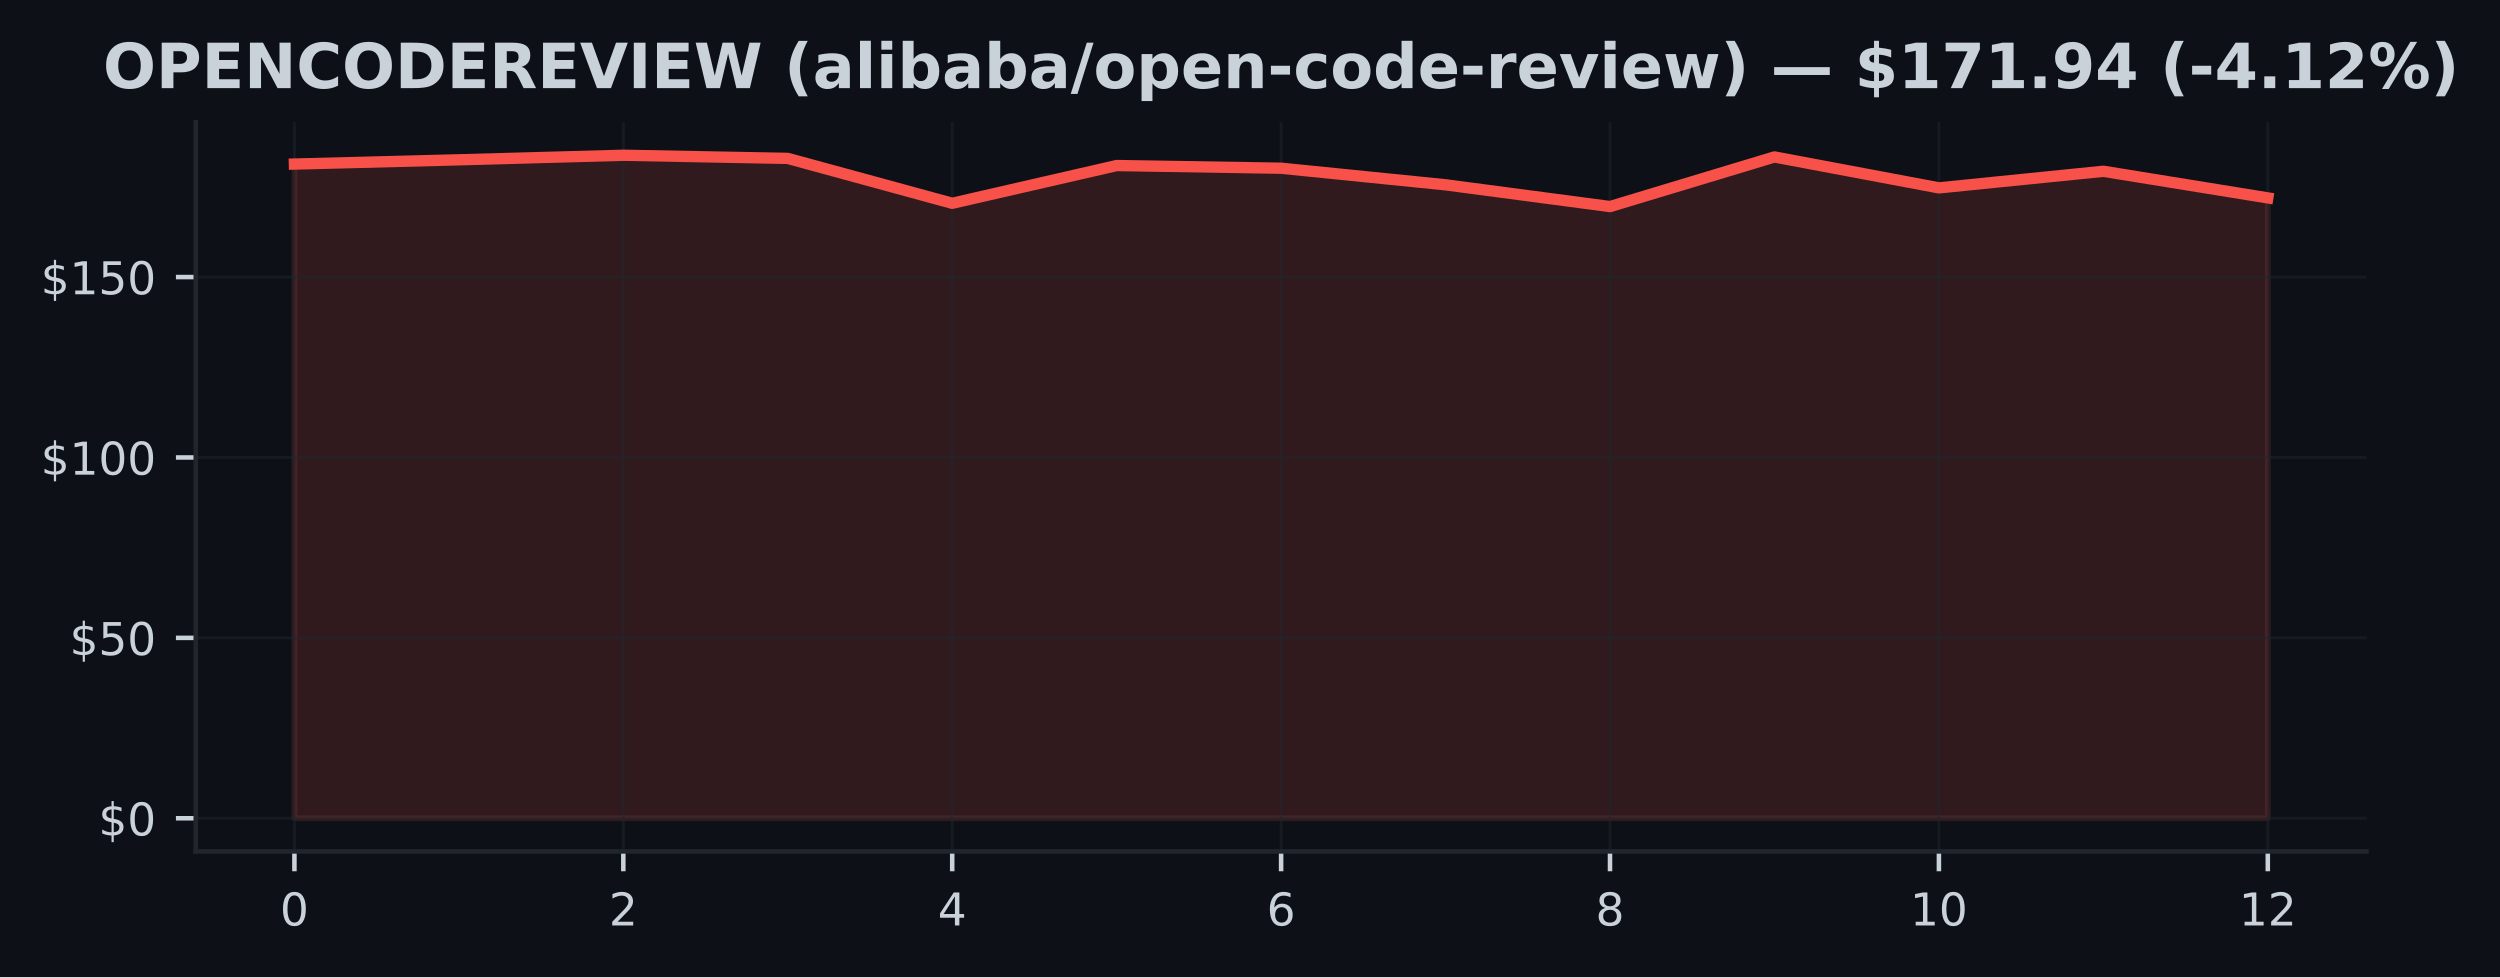
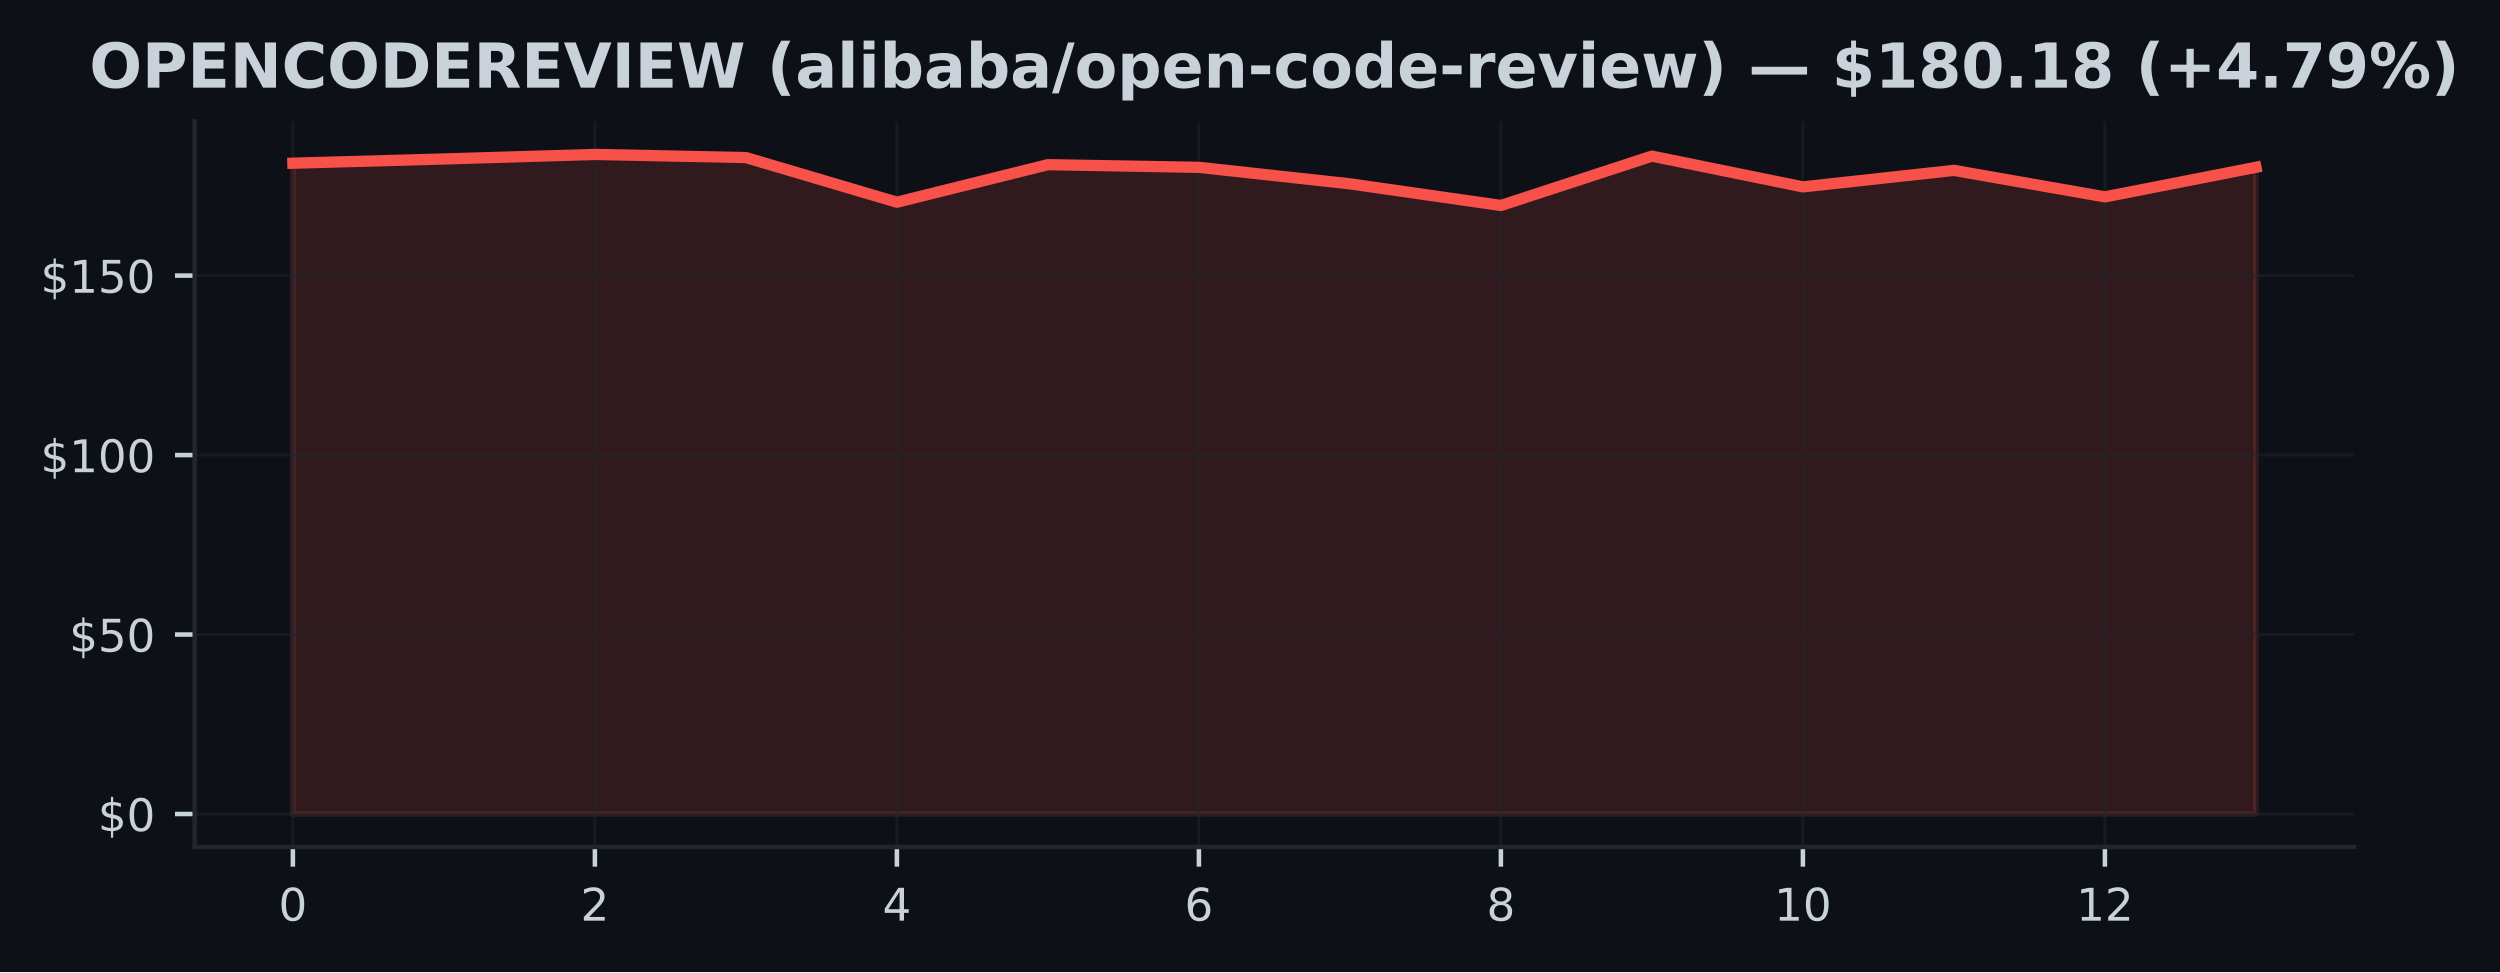
- <svg xmlns="http://www.w3.org/2000/svg" xmlns:xlink="http://www.w3.org/1999/xlink" width="441.375pt" height="172.518pt" viewBox="0 0 441.375 172.518" version="1.1">
+ <svg xmlns="http://www.w3.org/2000/svg" xmlns:xlink="http://www.w3.org/1999/xlink" width="443.701pt" height="172.518pt" viewBox="0 0 443.701 172.518" version="1.1">
  <defs>
    <style type="text/css">*{stroke-linejoin: round; stroke-linecap: butt}</style>
  </defs>
  <g id="figure_1">
    <g id="patch_1">
-       <path d="M 0 172.518  L 441.375 172.518  L 441.375 0  L 0 0  z " style="fill: #0d1117" />
+       <path d="M 0 172.518  L 443.701 172.518  L 443.701 0  L 0 0  z " style="fill: #0d1117" />
    </g>
    <g id="axes_1">
      <g id="patch_2">
        <path d="M 34.56 150.318  L 417.8 150.318  L 417.8 21.558  L 34.56 21.558  z " style="fill: #0d1117" />
      </g>
      <g id="FillBetweenPolyCollection_1">
        <defs>
-           <path id="m3000e306bf" d="M 51.98 -28.053  L 51.98 -143.553  L 81.013 -144.305  L 110.047 -145.107  L 139.08 -144.553  L 168.113 -136.629  L 197.147 -143.292  L 226.18 -142.82  L 255.213 -139.89  L 284.247 -136.049  L 313.28 -144.808  L 342.313 -139.349  L 371.347 -142.279  L 400.38 -137.578  L 400.38 -28.053  L 400.38 -28.053  L 371.347 -28.053  L 342.313 -28.053  L 313.28 -28.053  L 284.247 -28.053  L 255.213 -28.053  L 226.18 -28.053  L 197.147 -28.053  L 168.113 -28.053  L 139.08 -28.053  L 110.047 -28.053  L 81.013 -28.053  L 51.98 -28.053  z " style="stroke: #f85149; stroke-opacity: 0.15" />
+           <path id="mad3e5af4eb" d="M 51.98 -28.053  L 51.98 -143.553  L 78.78 -144.305  L 105.58 -145.107  L 132.38 -144.553  L 159.18 -136.629  L 185.98 -143.292  L 212.78 -142.82  L 239.58 -139.89  L 266.38 -136.049  L 293.18 -144.808  L 319.98 -139.349  L 346.78 -142.279  L 373.58 -137.578  L 400.38 -142.827  L 400.38 -28.053  L 400.38 -28.053  L 373.58 -28.053  L 346.78 -28.053  L 319.98 -28.053  L 293.18 -28.053  L 266.38 -28.053  L 239.58 -28.053  L 212.78 -28.053  L 185.98 -28.053  L 159.18 -28.053  L 132.38 -28.053  L 105.58 -28.053  L 78.78 -28.053  L 51.98 -28.053  z " style="stroke: #f85149; stroke-opacity: 0.15" />
        </defs>
-         <g clip-path="url(#p3a1b62edad)">
-           <use xlink:href="#m3000e306bf" x="0" y="172.518" style="fill: #f85149; fill-opacity: 0.15; stroke: #f85149; stroke-opacity: 0.15" />
+         <g clip-path="url(#pdb6577bc72)">
+           <use xlink:href="#mad3e5af4eb" x="0" y="172.518" style="fill: #f85149; fill-opacity: 0.15; stroke: #f85149; stroke-opacity: 0.15" />
        </g>
      </g>
      <g id="matplotlib.axis_1">
        <g id="xtick_1">
          <g id="line2d_1">
-             <path d="M 51.98 150.318  L 51.98 21.558  " clip-path="url(#p3a1b62edad)" style="fill: none; stroke: #21262d; stroke-opacity: 0.5; stroke-width: 0.5; stroke-linecap: square" />
+             <path d="M 51.98 150.318  L 51.98 21.558  " clip-path="url(#pdb6577bc72)" style="fill: none; stroke: #21262d; stroke-opacity: 0.5; stroke-width: 0.5; stroke-linecap: square" />
          </g>
          <g id="line2d_2">
            <defs>
-               <path id="ma9ffac7320" d="M 0 0  L 0 3.5  " style="stroke: #c9d1d9; stroke-width: 0.8" />
+               <path id="m49a3305a4b" d="M 0 0  L 0 3.5  " style="stroke: #c9d1d9; stroke-width: 0.8" />
            </defs>
            <g>
-               <use xlink:href="#ma9ffac7320" x="51.98" y="150.318" style="fill: #c9d1d9; stroke: #c9d1d9; stroke-width: 0.8" />
+               <use xlink:href="#m49a3305a4b" x="51.98" y="150.318" style="fill: #c9d1d9; stroke: #c9d1d9; stroke-width: 0.8" />
            </g>
          </g>
          <g id="text_1">
            <g style="fill: #c9d1d9" transform="translate(49.435 163.3964) scale(0.08 -0.08)">
              <defs>
                <path id="DejaVuSans-13" d="M 2034 4250  Q 1547 4250 1301 3770  Q 1056 3291 1056 2328  Q 1056 1369 1301 889  Q 1547 409 2034 409  Q 2525 409 2770 889  Q 3016 1369 3016 2328  Q 3016 3291 2770 3770  Q 2525 4250 2034 4250  z M 2034 4750  Q 2819 4750 3233 4129  Q 3647 3509 3647 2328  Q 3647 1150 3233 529  Q 2819 -91 2034 -91  Q 1250 -91 836 529  Q 422 1150 422 2328  Q 422 3509 836 4129  Q 1250 4750 2034 4750  z " transform="scale(0.015625)" />
              </defs>
              <use xlink:href="#DejaVuSans-13" />
            </g>
          </g>
        </g>
        <g id="xtick_2">
          <g id="line2d_3">
-             <path d="M 110.047 150.318  L 110.047 21.558  " clip-path="url(#p3a1b62edad)" style="fill: none; stroke: #21262d; stroke-opacity: 0.5; stroke-width: 0.5; stroke-linecap: square" />
+             <path d="M 105.58 150.318  L 105.58 21.558  " clip-path="url(#pdb6577bc72)" style="fill: none; stroke: #21262d; stroke-opacity: 0.5; stroke-width: 0.5; stroke-linecap: square" />
          </g>
          <g id="line2d_4">
            <g>
-               <use xlink:href="#ma9ffac7320" x="110.047" y="150.318" style="fill: #c9d1d9; stroke: #c9d1d9; stroke-width: 0.8" />
+               <use xlink:href="#m49a3305a4b" x="105.58" y="150.318" style="fill: #c9d1d9; stroke: #c9d1d9; stroke-width: 0.8" />
            </g>
          </g>
          <g id="text_2">
-             <g style="fill: #c9d1d9" transform="translate(107.5017 163.3964) scale(0.08 -0.08)">
+             <g style="fill: #c9d1d9" transform="translate(103.035 163.3964) scale(0.08 -0.08)">
              <defs>
                <path id="DejaVuSans-15" d="M 1228 531  L 3431 531  L 3431 0  L 469 0  L 469 531  Q 828 903 1448 1529  Q 2069 2156 2228 2338  Q 2531 2678 2651 2914  Q 2772 3150 2772 3378  Q 2772 3750 2511 3984  Q 2250 4219 1831 4219  Q 1534 4219 1204 4116  Q 875 4013 500 3803  L 500 4441  Q 881 4594 1212 4672  Q 1544 4750 1819 4750  Q 2544 4750 2975 4387  Q 3406 4025 3406 3419  Q 3406 3131 3298 2873  Q 3191 2616 2906 2266  Q 2828 2175 2409 1742  Q 1991 1309 1228 531  z " transform="scale(0.015625)" />
              </defs>
              <use xlink:href="#DejaVuSans-15" />
            </g>
          </g>
        </g>
        <g id="xtick_3">
          <g id="line2d_5">
-             <path d="M 168.113 150.318  L 168.113 21.558  " clip-path="url(#p3a1b62edad)" style="fill: none; stroke: #21262d; stroke-opacity: 0.5; stroke-width: 0.5; stroke-linecap: square" />
+             <path d="M 159.18 150.318  L 159.18 21.558  " clip-path="url(#pdb6577bc72)" style="fill: none; stroke: #21262d; stroke-opacity: 0.5; stroke-width: 0.5; stroke-linecap: square" />
          </g>
          <g id="line2d_6">
            <g>
-               <use xlink:href="#ma9ffac7320" x="168.113" y="150.318" style="fill: #c9d1d9; stroke: #c9d1d9; stroke-width: 0.8" />
+               <use xlink:href="#m49a3305a4b" x="159.18" y="150.318" style="fill: #c9d1d9; stroke: #c9d1d9; stroke-width: 0.8" />
            </g>
          </g>
          <g id="text_3">
-             <g style="fill: #c9d1d9" transform="translate(165.5683 163.3964) scale(0.08 -0.08)">
+             <g style="fill: #c9d1d9" transform="translate(156.635 163.3964) scale(0.08 -0.08)">
              <defs>
                <path id="DejaVuSans-17" d="M 2419 4116  L 825 1625  L 2419 1625  L 2419 4116  z M 2253 4666  L 3047 4666  L 3047 1625  L 3713 1625  L 3713 1100  L 3047 1100  L 3047 0  L 2419 0  L 2419 1100  L 313 1100  L 313 1709  L 2253 4666  z " transform="scale(0.015625)" />
              </defs>
              <use xlink:href="#DejaVuSans-17" />
            </g>
          </g>
        </g>
        <g id="xtick_4">
          <g id="line2d_7">
-             <path d="M 226.18 150.318  L 226.18 21.558  " clip-path="url(#p3a1b62edad)" style="fill: none; stroke: #21262d; stroke-opacity: 0.5; stroke-width: 0.5; stroke-linecap: square" />
+             <path d="M 212.78 150.318  L 212.78 21.558  " clip-path="url(#pdb6577bc72)" style="fill: none; stroke: #21262d; stroke-opacity: 0.5; stroke-width: 0.5; stroke-linecap: square" />
          </g>
          <g id="line2d_8">
            <g>
-               <use xlink:href="#ma9ffac7320" x="226.18" y="150.318" style="fill: #c9d1d9; stroke: #c9d1d9; stroke-width: 0.8" />
+               <use xlink:href="#m49a3305a4b" x="212.78" y="150.318" style="fill: #c9d1d9; stroke: #c9d1d9; stroke-width: 0.8" />
            </g>
          </g>
          <g id="text_4">
-             <g style="fill: #c9d1d9" transform="translate(223.635 163.3964) scale(0.08 -0.08)">
+             <g style="fill: #c9d1d9" transform="translate(210.235 163.3964) scale(0.08 -0.08)">
              <defs>
                <path id="DejaVuSans-19" d="M 2113 2584  Q 1688 2584 1439 2293  Q 1191 2003 1191 1497  Q 1191 994 1439 701  Q 1688 409 2113 409  Q 2538 409 2786 701  Q 3034 994 3034 1497  Q 3034 2003 2786 2293  Q 2538 2584 2113 2584  z M 3366 4563  L 3366 3988  Q 3128 4100 2886 4159  Q 2644 4219 2406 4219  Q 1781 4219 1451 3797  Q 1122 3375 1075 2522  Q 1259 2794 1537 2939  Q 1816 3084 2150 3084  Q 2853 3084 3261 2657  Q 3669 2231 3669 1497  Q 3669 778 3244 343  Q 2819 -91 2113 -91  Q 1303 -91 875 529  Q 447 1150 447 2328  Q 447 3434 972 4092  Q 1497 4750 2381 4750  Q 2619 4750 2861 4703  Q 3103 4656 3366 4563  z " transform="scale(0.015625)" />
              </defs>
              <use xlink:href="#DejaVuSans-19" />
            </g>
          </g>
        </g>
        <g id="xtick_5">
          <g id="line2d_9">
-             <path d="M 284.247 150.318  L 284.247 21.558  " clip-path="url(#p3a1b62edad)" style="fill: none; stroke: #21262d; stroke-opacity: 0.5; stroke-width: 0.5; stroke-linecap: square" />
+             <path d="M 266.38 150.318  L 266.38 21.558  " clip-path="url(#pdb6577bc72)" style="fill: none; stroke: #21262d; stroke-opacity: 0.5; stroke-width: 0.5; stroke-linecap: square" />
          </g>
          <g id="line2d_10">
            <g>
-               <use xlink:href="#ma9ffac7320" x="284.247" y="150.318" style="fill: #c9d1d9; stroke: #c9d1d9; stroke-width: 0.8" />
+               <use xlink:href="#m49a3305a4b" x="266.38" y="150.318" style="fill: #c9d1d9; stroke: #c9d1d9; stroke-width: 0.8" />
            </g>
          </g>
          <g id="text_5">
-             <g style="fill: #c9d1d9" transform="translate(281.7017 163.3964) scale(0.08 -0.08)">
+             <g style="fill: #c9d1d9" transform="translate(263.835 163.3964) scale(0.08 -0.08)">
              <defs>
                <path id="DejaVuSans-1b" d="M 2034 2216  Q 1584 2216 1326 1975  Q 1069 1734 1069 1313  Q 1069 891 1326 650  Q 1584 409 2034 409  Q 2484 409 2743 651  Q 3003 894 3003 1313  Q 3003 1734 2745 1975  Q 2488 2216 2034 2216  z M 1403 2484  Q 997 2584 770 2862  Q 544 3141 544 3541  Q 544 4100 942 4425  Q 1341 4750 2034 4750  Q 2731 4750 3128 4425  Q 3525 4100 3525 3541  Q 3525 3141 3298 2862  Q 3072 2584 2669 2484  Q 3125 2378 3379 2068  Q 3634 1759 3634 1313  Q 3634 634 3220 271  Q 2806 -91 2034 -91  Q 1263 -91 848 271  Q 434 634 434 1313  Q 434 1759 690 2068  Q 947 2378 1403 2484  z M 1172 3481  Q 1172 3119 1398 2916  Q 1625 2713 2034 2713  Q 2441 2713 2670 2916  Q 2900 3119 2900 3481  Q 2900 3844 2670 4047  Q 2441 4250 2034 4250  Q 1625 4250 1398 4047  Q 1172 3844 1172 3481  z " transform="scale(0.015625)" />
              </defs>
              <use xlink:href="#DejaVuSans-1b" />
            </g>
          </g>
        </g>
        <g id="xtick_6">
          <g id="line2d_11">
-             <path d="M 342.313 150.318  L 342.313 21.558  " clip-path="url(#p3a1b62edad)" style="fill: none; stroke: #21262d; stroke-opacity: 0.5; stroke-width: 0.5; stroke-linecap: square" />
+             <path d="M 319.98 150.318  L 319.98 21.558  " clip-path="url(#pdb6577bc72)" style="fill: none; stroke: #21262d; stroke-opacity: 0.5; stroke-width: 0.5; stroke-linecap: square" />
          </g>
          <g id="line2d_12">
            <g>
-               <use xlink:href="#ma9ffac7320" x="342.313" y="150.318" style="fill: #c9d1d9; stroke: #c9d1d9; stroke-width: 0.8" />
+               <use xlink:href="#m49a3305a4b" x="319.98" y="150.318" style="fill: #c9d1d9; stroke: #c9d1d9; stroke-width: 0.8" />
            </g>
          </g>
          <g id="text_6">
-             <g style="fill: #c9d1d9" transform="translate(337.2233 163.3964) scale(0.08 -0.08)">
+             <g style="fill: #c9d1d9" transform="translate(314.89 163.3964) scale(0.08 -0.08)">
              <defs>
                <path id="DejaVuSans-14" d="M 794 531  L 1825 531  L 1825 4091  L 703 3866  L 703 4441  L 1819 4666  L 2450 4666  L 2450 531  L 3481 531  L 3481 0  L 794 0  L 794 531  z " transform="scale(0.015625)" />
              </defs>
              <use xlink:href="#DejaVuSans-14" />
              <use xlink:href="#DejaVuSans-13" transform="translate(63.625 0)" />
            </g>
          </g>
        </g>
        <g id="xtick_7">
          <g id="line2d_13">
-             <path d="M 400.38 150.318  L 400.38 21.558  " clip-path="url(#p3a1b62edad)" style="fill: none; stroke: #21262d; stroke-opacity: 0.5; stroke-width: 0.5; stroke-linecap: square" />
+             <path d="M 373.58 150.318  L 373.58 21.558  " clip-path="url(#pdb6577bc72)" style="fill: none; stroke: #21262d; stroke-opacity: 0.5; stroke-width: 0.5; stroke-linecap: square" />
          </g>
          <g id="line2d_14">
            <g>
-               <use xlink:href="#ma9ffac7320" x="400.38" y="150.318" style="fill: #c9d1d9; stroke: #c9d1d9; stroke-width: 0.8" />
+               <use xlink:href="#m49a3305a4b" x="373.58" y="150.318" style="fill: #c9d1d9; stroke: #c9d1d9; stroke-width: 0.8" />
            </g>
          </g>
          <g id="text_7">
-             <g style="fill: #c9d1d9" transform="translate(395.29 163.3964) scale(0.08 -0.08)">
+             <g style="fill: #c9d1d9" transform="translate(368.49 163.3964) scale(0.08 -0.08)">
              <use xlink:href="#DejaVuSans-14" />
              <use xlink:href="#DejaVuSans-15" transform="translate(63.625 0)" />
            </g>
          </g>
        </g>
      </g>
      <g id="matplotlib.axis_2">
        <g id="ytick_1">
          <g id="line2d_15">
-             <path d="M 34.56 144.466  L 417.8 144.466  " clip-path="url(#p3a1b62edad)" style="fill: none; stroke: #21262d; stroke-opacity: 0.5; stroke-width: 0.5; stroke-linecap: square" />
+             <path d="M 34.56 144.466  L 417.8 144.466  " clip-path="url(#pdb6577bc72)" style="fill: none; stroke: #21262d; stroke-opacity: 0.5; stroke-width: 0.5; stroke-linecap: square" />
          </g>
          <g id="line2d_16">
            <defs>
-               <path id="mfde2b0c3c6" d="M 0 0  L -3.5 0  " style="stroke: #c9d1d9; stroke-width: 0.8" />
+               <path id="m28fc6a8fbd" d="M 0 0  L -3.5 0  " style="stroke: #c9d1d9; stroke-width: 0.8" />
            </defs>
            <g>
-               <use xlink:href="#mfde2b0c3c6" x="34.56" y="144.466" style="fill: #c9d1d9; stroke: #c9d1d9; stroke-width: 0.8" />
+               <use xlink:href="#m28fc6a8fbd" x="34.56" y="144.466" style="fill: #c9d1d9; stroke: #c9d1d9; stroke-width: 0.8" />
            </g>
          </g>
          <g id="text_8">
            <g style="fill: #c9d1d9" transform="translate(17.38 147.5049) scale(0.08 -0.08)">
              <defs>
                <path id="DejaVuSans-7" d="M 2163 -941  L 1850 -941  L 1847 0  Q 1519 6 1191 76  Q 863 147 531 288  L 531 850  Q 850 650 1176 548  Q 1503 447 1850 444  L 1850 1869  Q 1159 1981 845 2250  Q 531 2519 531 2988  Q 531 3497 872 3790  Q 1213 4084 1850 4128  L 1850 4863  L 2163 4863  L 2163 4138  Q 2453 4125 2725 4076  Q 2997 4028 3256 3944  L 3256 3397  Q 2997 3528 2723 3600  Q 2450 3672 2163 3684  L 2163 2350  Q 2872 2241 3206 1959  Q 3541 1678 3541 1191  Q 3541 663 3186 358  Q 2831 53 2163 6  L 2163 -941  z M 1850 2406  L 1850 3688  Q 1488 3647 1297 3481  Q 1106 3316 1106 3041  Q 1106 2772 1282 2622  Q 1459 2472 1850 2406  z M 2163 1806  L 2163 453  Q 2559 506 2761 678  Q 2963 850 2963 1131  Q 2963 1406 2770 1568  Q 2578 1731 2163 1806  z " transform="scale(0.015625)" />
              </defs>
              <use xlink:href="#DejaVuSans-7" />
              <use xlink:href="#DejaVuSans-13" transform="translate(63.625 0)" />
            </g>
          </g>
        </g>
        <g id="ytick_2">
          <g id="line2d_17">
-             <path d="M 34.56 112.616  L 417.8 112.616  " clip-path="url(#p3a1b62edad)" style="fill: none; stroke: #21262d; stroke-opacity: 0.5; stroke-width: 0.5; stroke-linecap: square" />
+             <path d="M 34.56 112.616  L 417.8 112.616  " clip-path="url(#pdb6577bc72)" style="fill: none; stroke: #21262d; stroke-opacity: 0.5; stroke-width: 0.5; stroke-linecap: square" />
          </g>
          <g id="line2d_18">
            <g>
-               <use xlink:href="#mfde2b0c3c6" x="34.56" y="112.616" style="fill: #c9d1d9; stroke: #c9d1d9; stroke-width: 0.8" />
+               <use xlink:href="#m28fc6a8fbd" x="34.56" y="112.616" style="fill: #c9d1d9; stroke: #c9d1d9; stroke-width: 0.8" />
            </g>
          </g>
          <g id="text_9">
            <g style="fill: #c9d1d9" transform="translate(12.29 115.6551) scale(0.08 -0.08)">
              <defs>
                <path id="DejaVuSans-18" d="M 691 4666  L 3169 4666  L 3169 4134  L 1269 4134  L 1269 2991  Q 1406 3038 1543 3061  Q 1681 3084 1819 3084  Q 2600 3084 3056 2656  Q 3513 2228 3513 1497  Q 3513 744 3044 326  Q 2575 -91 1722 -91  Q 1428 -91 1123 -41  Q 819 9 494 109  L 494 744  Q 775 591 1075 516  Q 1375 441 1709 441  Q 2250 441 2565 725  Q 2881 1009 2881 1497  Q 2881 1984 2565 2268  Q 2250 2553 1709 2553  Q 1456 2553 1204 2497  Q 953 2441 691 2322  L 691 4666  z " transform="scale(0.015625)" />
              </defs>
              <use xlink:href="#DejaVuSans-7" />
              <use xlink:href="#DejaVuSans-18" transform="translate(63.625 0)" />
              <use xlink:href="#DejaVuSans-13" transform="translate(127.25 0)" />
            </g>
          </g>
        </g>
        <g id="ytick_3">
          <g id="line2d_19">
-             <path d="M 34.56 80.766  L 417.8 80.766  " clip-path="url(#p3a1b62edad)" style="fill: none; stroke: #21262d; stroke-opacity: 0.5; stroke-width: 0.5; stroke-linecap: square" />
+             <path d="M 34.56 80.766  L 417.8 80.766  " clip-path="url(#pdb6577bc72)" style="fill: none; stroke: #21262d; stroke-opacity: 0.5; stroke-width: 0.5; stroke-linecap: square" />
          </g>
          <g id="line2d_20">
            <g>
-               <use xlink:href="#mfde2b0c3c6" x="34.56" y="80.766" style="fill: #c9d1d9; stroke: #c9d1d9; stroke-width: 0.8" />
+               <use xlink:href="#m28fc6a8fbd" x="34.56" y="80.766" style="fill: #c9d1d9; stroke: #c9d1d9; stroke-width: 0.8" />
            </g>
          </g>
          <g id="text_10">
            <g style="fill: #c9d1d9" transform="translate(7.2 83.80524) scale(0.08 -0.08)">
              <use xlink:href="#DejaVuSans-7" />
              <use xlink:href="#DejaVuSans-14" transform="translate(63.625 0)" />
              <use xlink:href="#DejaVuSans-13" transform="translate(127.25 0)" />
              <use xlink:href="#DejaVuSans-13" transform="translate(190.875 0)" />
            </g>
          </g>
        </g>
        <g id="ytick_4">
          <g id="line2d_21">
-             <path d="M 34.56 48.916  L 417.8 48.916  " clip-path="url(#p3a1b62edad)" style="fill: none; stroke: #21262d; stroke-opacity: 0.5; stroke-width: 0.5; stroke-linecap: square" />
+             <path d="M 34.56 48.916  L 417.8 48.916  " clip-path="url(#pdb6577bc72)" style="fill: none; stroke: #21262d; stroke-opacity: 0.5; stroke-width: 0.5; stroke-linecap: square" />
          </g>
          <g id="line2d_22">
            <g>
-               <use xlink:href="#mfde2b0c3c6" x="34.56" y="48.916" style="fill: #c9d1d9; stroke: #c9d1d9; stroke-width: 0.8" />
+               <use xlink:href="#m28fc6a8fbd" x="34.56" y="48.916" style="fill: #c9d1d9; stroke: #c9d1d9; stroke-width: 0.8" />
            </g>
          </g>
          <g id="text_11">
            <g style="fill: #c9d1d9" transform="translate(7.2 51.9554) scale(0.08 -0.08)">
              <use xlink:href="#DejaVuSans-7" />
              <use xlink:href="#DejaVuSans-14" transform="translate(63.625 0)" />
              <use xlink:href="#DejaVuSans-18" transform="translate(127.25 0)" />
              <use xlink:href="#DejaVuSans-13" transform="translate(190.875 0)" />
            </g>
          </g>
        </g>
      </g>
      <g id="line2d_23">
-         <path d="M 51.98 28.965  L 81.013 28.214  L 110.047 27.411  L 139.08 27.965  L 168.113 35.889  L 197.147 29.226  L 226.18 29.698  L 255.213 32.628  L 284.247 36.469  L 313.28 27.71  L 342.313 33.169  L 371.347 30.239  L 400.38 34.94  " clip-path="url(#p3a1b62edad)" style="fill: none; stroke: #f85149; stroke-width: 2; stroke-linecap: square" />
+         <path d="M 51.98 28.965  L 78.78 28.214  L 105.58 27.411  L 132.38 27.965  L 159.18 35.889  L 185.98 29.226  L 212.78 29.698  L 239.58 32.628  L 266.38 36.469  L 293.18 27.71  L 319.98 33.169  L 346.78 30.239  L 373.58 34.94  L 400.38 29.691  " clip-path="url(#pdb6577bc72)" style="fill: none; stroke: #f85149; stroke-width: 2; stroke-linecap: square" />
      </g>
      <g id="patch_3">
        <path d="M 34.56 150.318  L 34.56 21.558  " style="fill: none; stroke: #21262d; stroke-width: 0.8; stroke-linejoin: miter; stroke-linecap: square" />
      </g>
      <g id="patch_4">
        <path d="M 34.56 150.318  L 417.8 150.318  " style="fill: none; stroke: #21262d; stroke-width: 0.8; stroke-linejoin: miter; stroke-linecap: square" />
      </g>
      <g id="text_12">
-         <g style="fill: #c9d1d9" transform="translate(18.18547 15.55828) scale(0.11 -0.11)">
+         <g style="fill: #c9d1d9" transform="translate(15.85914 15.55828) scale(0.11 -0.11)">
          <defs>
            <path id="DejaVuSans-Bold-32" d="M 2719 3878  Q 2169 3878 1866 3472  Q 1563 3066 1563 2328  Q 1563 1594 1866 1187  Q 2169 781 2719 781  Q 3272 781 3575 1187  Q 3878 1594 3878 2328  Q 3878 3066 3575 3472  Q 3272 3878 2719 3878  z M 2719 4750  Q 3844 4750 4481 4106  Q 5119 3463 5119 2328  Q 5119 1197 4481 553  Q 3844 -91 2719 -91  Q 1597 -91 958 553  Q 319 1197 319 2328  Q 319 3463 958 4106  Q 1597 4750 2719 4750  z " transform="scale(0.015625)" />
            <path id="DejaVuSans-Bold-33" d="M 588 4666  L 2584 4666  Q 3475 4666 3951 4270  Q 4428 3875 4428 3144  Q 4428 2409 3951 2014  Q 3475 1619 2584 1619  L 1791 1619  L 1791 0  L 588 0  L 588 4666  z M 1791 3794  L 1791 2491  L 2456 2491  Q 2806 2491 2997 2661  Q 3188 2831 3188 3144  Q 3188 3456 2997 3625  Q 2806 3794 2456 3794  L 1791 3794  z " transform="scale(0.015625)" />
            <path id="DejaVuSans-Bold-28" d="M 588 4666  L 3834 4666  L 3834 3756  L 1791 3756  L 1791 2888  L 3713 2888  L 3713 1978  L 1791 1978  L 1791 909  L 3903 909  L 3903 0  L 588 0  L 588 4666  z " transform="scale(0.015625)" />
            <path id="DejaVuSans-Bold-31" d="M 588 4666  L 1931 4666  L 3628 1466  L 3628 4666  L 4769 4666  L 4769 0  L 3425 0  L 1728 3200  L 1728 0  L 588 0  L 588 4666  z " transform="scale(0.015625)" />
            <path id="DejaVuSans-Bold-26" d="M 4288 256  Q 3956 84 3597 -3  Q 3238 -91 2847 -91  Q 1681 -91 1000 561  Q 319 1213 319 2328  Q 319 3447 1000 4098  Q 1681 4750 2847 4750  Q 3238 4750 3597 4662  Q 3956 4575 4288 4403  L 4288 3438  Q 3953 3666 3628 3772  Q 3303 3878 2944 3878  Q 2300 3878 1931 3465  Q 1563 3053 1563 2328  Q 1563 1606 1931 1193  Q 2300 781 2944 781  Q 3303 781 3628 887  Q 3953 994 4288 1222  L 4288 256  z " transform="scale(0.015625)" />
            <path id="DejaVuSans-Bold-27" d="M 1791 3756  L 1791 909  L 2222 909  Q 2959 909 3348 1275  Q 3738 1641 3738 2338  Q 3738 3031 3350 3393  Q 2963 3756 2222 3756  L 1791 3756  z M 588 4666  L 1856 4666  Q 2919 4666 3439 4514  Q 3959 4363 4331 4000  Q 4659 3684 4818 3271  Q 4978 2859 4978 2338  Q 4978 1809 4818 1395  Q 4659 981 4331 666  Q 3956 303 3431 151  Q 2906 0 1856 0  L 588 0  L 588 4666  z " transform="scale(0.015625)" />
            <path id="DejaVuSans-Bold-35" d="M 2297 2597  Q 2675 2597 2839 2737  Q 3003 2878 3003 3200  Q 3003 3519 2839 3656  Q 2675 3794 2297 3794  L 1791 3794  L 1791 2597  L 2297 2597  z M 1791 1766  L 1791 0  L 588 0  L 588 4666  L 2425 4666  Q 3347 4666 3776 4356  Q 4206 4047 4206 3378  Q 4206 2916 3982 2619  Q 3759 2322 3309 2181  Q 3556 2125 3751 1926  Q 3947 1728 4147 1325  L 4800 0  L 3519 0  L 2950 1159  Q 2778 1509 2601 1637  Q 2425 1766 2131 1766  L 1791 1766  z " transform="scale(0.015625)" />
            <path id="DejaVuSans-Bold-39" d="M 31 4666  L 1241 4666  L 2478 1222  L 3713 4666  L 4922 4666  L 3194 0  L 1759 0  L 31 4666  z " transform="scale(0.015625)" />
            <path id="DejaVuSans-Bold-2c" d="M 588 4666  L 1791 4666  L 1791 0  L 588 0  L 588 4666  z " transform="scale(0.015625)" />
            <path id="DejaVuSans-Bold-3a" d="M 191 4666  L 1344 4666  L 2150 1275  L 2950 4666  L 4109 4666  L 4909 1275  L 5716 4666  L 6859 4666  L 5759 0  L 4372 0  L 3525 3547  L 2688 0  L 1300 0  L 191 4666  z " transform="scale(0.015625)" />
            <path id="DejaVuSans-Bold-3" transform="scale(0.015625)" />
            <path id="DejaVuSans-Bold-b" d="M 2413 -844  L 1484 -844  Q 1006 -72 778 623  Q 550 1319 550 2003  Q 550 2688 779 3389  Q 1009 4091 1484 4856  L 2413 4856  Q 2013 4116 1813 3408  Q 1613 2700 1613 2009  Q 1613 1319 1811 609  Q 2009 -100 2413 -844  z " transform="scale(0.015625)" />
            <path id="DejaVuSans-Bold-44" d="M 2106 1575  Q 1756 1575 1579 1456  Q 1403 1338 1403 1106  Q 1403 894 1545 773  Q 1688 653 1941 653  Q 2256 653 2472 879  Q 2688 1106 2688 1447  L 2688 1575  L 2106 1575  z M 3816 1997  L 3816 0  L 2688 0  L 2688 519  Q 2463 200 2181 54  Q 1900 -91 1497 -91  Q 953 -91 614 226  Q 275 544 275 1050  Q 275 1666 698 1953  Q 1122 2241 2028 2241  L 2688 2241  L 2688 2328  Q 2688 2594 2478 2717  Q 2269 2841 1825 2841  Q 1466 2841 1156 2769  Q 847 2697 581 2553  L 581 3406  Q 941 3494 1303 3539  Q 1666 3584 2028 3584  Q 2975 3584 3395 3211  Q 3816 2838 3816 1997  z " transform="scale(0.015625)" />
            <path id="DejaVuSans-Bold-4f" d="M 538 4863  L 1656 4863  L 1656 0  L 538 0  L 538 4863  z " transform="scale(0.015625)" />
            <path id="DejaVuSans-Bold-4c" d="M 538 3500  L 1656 3500  L 1656 0  L 538 0  L 538 3500  z M 538 4863  L 1656 4863  L 1656 3950  L 538 3950  L 538 4863  z " transform="scale(0.015625)" />
            <path id="DejaVuSans-Bold-45" d="M 2400 722  Q 2759 722 2948 984  Q 3138 1247 3138 1747  Q 3138 2247 2948 2509  Q 2759 2772 2400 2772  Q 2041 2772 1848 2508  Q 1656 2244 1656 1747  Q 1656 1250 1848 986  Q 2041 722 2400 722  z M 1656 2988  Q 1888 3294 2169 3439  Q 2450 3584 2816 3584  Q 3463 3584 3878 3070  Q 4294 2556 4294 1747  Q 4294 938 3878 423  Q 3463 -91 2816 -91  Q 2450 -91 2169 54  Q 1888 200 1656 506  L 1656 0  L 538 0  L 538 4863  L 1656 4863  L 1656 2988  z " transform="scale(0.015625)" />
            <path id="DejaVuSans-Bold-12" d="M 1644 4666  L 2338 4666  L 691 -594  L 0 -594  L 1644 4666  z " transform="scale(0.015625)" />
            <path id="DejaVuSans-Bold-52" d="M 2203 2784  Q 1831 2784 1636 2517  Q 1441 2250 1441 1747  Q 1441 1244 1636 976  Q 1831 709 2203 709  Q 2569 709 2762 976  Q 2956 1244 2956 1747  Q 2956 2250 2762 2517  Q 2569 2784 2203 2784  z M 2203 3584  Q 3106 3584 3614 3096  Q 4122 2609 4122 1747  Q 4122 884 3614 396  Q 3106 -91 2203 -91  Q 1297 -91 786 396  Q 275 884 275 1747  Q 275 2609 786 3096  Q 1297 3584 2203 3584  z " transform="scale(0.015625)" />
            <path id="DejaVuSans-Bold-53" d="M 1656 506  L 1656 -1331  L 538 -1331  L 538 3500  L 1656 3500  L 1656 2988  Q 1888 3294 2169 3439  Q 2450 3584 2816 3584  Q 3463 3584 3878 3070  Q 4294 2556 4294 1747  Q 4294 938 3878 423  Q 3463 -91 2816 -91  Q 2450 -91 2169 54  Q 1888 200 1656 506  z M 2400 2772  Q 2041 2772 1848 2508  Q 1656 2244 1656 1747  Q 1656 1250 1848 986  Q 2041 722 2400 722  Q 2759 722 2948 984  Q 3138 1247 3138 1747  Q 3138 2247 2948 2509  Q 2759 2772 2400 2772  z " transform="scale(0.015625)" />
            <path id="DejaVuSans-Bold-48" d="M 4031 1759  L 4031 1441  L 1416 1441  Q 1456 1047 1700 850  Q 1944 653 2381 653  Q 2734 653 3104 758  Q 3475 863 3866 1075  L 3866 213  Q 3469 63 3072 -14  Q 2675 -91 2278 -91  Q 1328 -91 801 392  Q 275 875 275 1747  Q 275 2603 792 3093  Q 1309 3584 2216 3584  Q 3041 3584 3536 3087  Q 4031 2591 4031 1759  z M 2881 2131  Q 2881 2450 2695 2645  Q 2509 2841 2209 2841  Q 1884 2841 1681 2658  Q 1478 2475 1428 2131  L 2881 2131  z " transform="scale(0.015625)" />
            <path id="DejaVuSans-Bold-51" d="M 4056 2131  L 4056 0  L 2931 0  L 2931 347  L 2931 1631  Q 2931 2084 2911 2256  Q 2891 2428 2841 2509  Q 2775 2619 2662 2680  Q 2550 2741 2406 2741  Q 2056 2741 1856 2470  Q 1656 2200 1656 1722  L 1656 0  L 538 0  L 538 3500  L 1656 3500  L 1656 2988  Q 1909 3294 2193 3439  Q 2478 3584 2822 3584  Q 3428 3584 3742 3212  Q 4056 2841 4056 2131  z " transform="scale(0.015625)" />
            <path id="DejaVuSans-Bold-10" d="M 347 2297  L 2309 2297  L 2309 1388  L 347 1388  L 347 2297  z " transform="scale(0.015625)" />
            <path id="DejaVuSans-Bold-46" d="M 3366 3391  L 3366 2478  Q 3138 2634 2908 2709  Q 2678 2784 2431 2784  Q 1963 2784 1702 2511  Q 1441 2238 1441 1747  Q 1441 1256 1702 982  Q 1963 709 2431 709  Q 2694 709 2930 787  Q 3166 866 3366 1019  L 3366 103  Q 3103 6 2833 -42  Q 2563 -91 2291 -91  Q 1344 -91 809 395  Q 275 881 275 1747  Q 275 2613 809 3098  Q 1344 3584 2291 3584  Q 2566 3584 2833 3536  Q 3100 3488 3366 3391  z " transform="scale(0.015625)" />
            <path id="DejaVuSans-Bold-47" d="M 2919 2988  L 2919 4863  L 4044 4863  L 4044 0  L 2919 0  L 2919 506  Q 2688 197 2409 53  Q 2131 -91 1766 -91  Q 1119 -91 703 423  Q 288 938 288 1747  Q 288 2556 703 3070  Q 1119 3584 1766 3584  Q 2128 3584 2408 3439  Q 2688 3294 2919 2988  z M 2181 722  Q 2541 722 2730 984  Q 2919 1247 2919 1747  Q 2919 2247 2730 2509  Q 2541 2772 2181 2772  Q 1825 2772 1636 2509  Q 1447 2247 1447 1747  Q 1447 1247 1636 984  Q 1825 722 2181 722  z " transform="scale(0.015625)" />
            <path id="DejaVuSans-Bold-55" d="M 3138 2547  Q 2991 2616 2845 2648  Q 2700 2681 2553 2681  Q 2122 2681 1889 2404  Q 1656 2128 1656 1613  L 1656 0  L 538 0  L 538 3500  L 1656 3500  L 1656 2925  Q 1872 3269 2151 3426  Q 2431 3584 2822 3584  Q 2878 3584 2943 3579  Q 3009 3575 3134 3559  L 3138 2547  z " transform="scale(0.015625)" />
            <path id="DejaVuSans-Bold-59" d="M 97 3500  L 1216 3500  L 2088 1081  L 2956 3500  L 4078 3500  L 2700 0  L 1472 0  L 97 3500  z " transform="scale(0.015625)" />
            <path id="DejaVuSans-Bold-5a" d="M 225 3500  L 1313 3500  L 1900 1088  L 2491 3500  L 3425 3500  L 4013 1113  L 4603 3500  L 5691 3500  L 4769 0  L 3547 0  L 2956 2406  L 2369 0  L 1147 0  L 225 3500  z " transform="scale(0.015625)" />
            <path id="DejaVuSans-Bold-c" d="M 513 -844  Q 913 -100 1113 609  Q 1313 1319 1313 2009  Q 1313 2700 1113 3408  Q 913 4116 513 4856  L 1441 4856  Q 1916 4091 2145 3389  Q 2375 2688 2375 2003  Q 2375 1319 2147 623  Q 1919 -72 1441 -844  L 513 -844  z " transform="scale(0.015625)" />
            <path id="DejaVuSans-Bold-af6" d="M 344 2156  L 6056 2156  L 6056 1350  L 344 1350  L 344 2156  z " transform="scale(0.015625)" />
            <path id="DejaVuSans-Bold-7" d="M 2484 -941  L 1978 -941  L 1975 0  Q 1584 16 1218 87  Q 853 159 506 288  L 506 1106  Q 866 922 1233 823  Q 1600 725 1978 713  L 1978 1684  L 1875 1703  Q 1128 1834 814 2115  Q 500 2397 500 2925  Q 500 3484 883 3798  Q 1266 4113 1975 4141  L 1978 4863  L 2484 4863  L 2484 4153  Q 2797 4128 3109 4075  Q 3422 4022 3738 3938  L 3738 3144  Q 3425 3275 3112 3348  Q 2800 3422 2484 3438  L 2484 2541  L 2584 2522  Q 3378 2397 3698 2105  Q 4019 1813 4019 1241  Q 4019 666 3637 358  Q 3256 50 2484 6  L 2484 -941  z M 1978 2613  L 1978 3428  Q 1756 3416 1623 3308  Q 1491 3200 1491 3034  Q 1491 2850 1612 2745  Q 1734 2641 1978 2613  z M 2484 1594  L 2484 725  Q 2756 728 2892 831  Q 3028 934 3028 1141  Q 3028 1353 2903 1458  Q 2778 1563 2484 1594  z " transform="scale(0.015625)" />
            <path id="DejaVuSans-Bold-14" d="M 750 831  L 1813 831  L 1813 3847  L 722 3622  L 722 4441  L 1806 4666  L 2950 4666  L 2950 831  L 4013 831  L 4013 0  L 750 0  L 750 831  z " transform="scale(0.015625)" />
+             <path id="DejaVuSans-Bold-1b" d="M 2228 2088  Q 1891 2088 1709 1903  Q 1528 1719 1528 1375  Q 1528 1031 1709 848  Q 1891 666 2228 666  Q 2563 666 2741 848  Q 2919 1031 2919 1375  Q 2919 1722 2741 1905  Q 2563 2088 2228 2088  z M 1350 2484  Q 925 2613 709 2878  Q 494 3144 494 3541  Q 494 4131 934 4440  Q 1375 4750 2228 4750  Q 3075 4750 3515 4442  Q 3956 4134 3956 3541  Q 3956 3144 3739 2878  Q 3522 2613 3097 2484  Q 3572 2353 3814 2058  Q 4056 1763 4056 1313  Q 4056 619 3595 264  Q 3134 -91 2228 -91  Q 1319 -91 855 264  Q 391 619 391 1313  Q 391 1763 633 2058  Q 875 2353 1350 2484  z M 1631 3419  Q 1631 3141 1786 2991  Q 1941 2841 2228 2841  Q 2509 2841 2662 2991  Q 2816 3141 2816 3419  Q 2816 3697 2662 3845  Q 2509 3994 2228 3994  Q 1941 3994 1786 3844  Q 1631 3694 1631 3419  z " transform="scale(0.015625)" />
+             <path id="DejaVuSans-Bold-13" d="M 2944 2338  Q 2944 3213 2780 3570  Q 2616 3928 2228 3928  Q 1841 3928 1675 3570  Q 1509 3213 1509 2338  Q 1509 1453 1675 1090  Q 1841 728 2228 728  Q 2613 728 2778 1090  Q 2944 1453 2944 2338  z M 4147 2328  Q 4147 1169 3647 539  Q 3147 -91 2228 -91  Q 1306 -91 806 539  Q 306 1169 306 2328  Q 306 3491 806 4120  Q 1306 4750 2228 4750  Q 3147 4750 3647 4120  Q 4147 3491 4147 2328  z " transform="scale(0.015625)" />
+             <path id="DejaVuSans-Bold-11" d="M 653 1209  L 1778 1209  L 1778 0  L 653 0  L 653 1209  z " transform="scale(0.015625)" />
+             <path id="DejaVuSans-Bold-e" d="M 3053 4013  L 3053 2375  L 4684 2375  L 4684 1638  L 3053 1638  L 3053 0  L 2309 0  L 2309 1638  L 678 1638  L 678 2375  L 2309 2375  L 2309 4013  L 3053 4013  z " transform="scale(0.015625)" />
+             <path id="DejaVuSans-Bold-17" d="M 2356 3675  L 1038 1722  L 2356 1722  L 2356 3675  z M 2156 4666  L 3494 4666  L 3494 1722  L 4159 1722  L 4159 850  L 3494 850  L 3494 0  L 2356 0  L 2356 850  L 288 850  L 288 1881  L 2156 4666  z " transform="scale(0.015625)" />
            <path id="DejaVuSans-Bold-1a" d="M 428 4666  L 3944 4666  L 3944 3988  L 2125 0  L 953 0  L 2675 3781  L 428 3781  L 428 4666  z " transform="scale(0.015625)" />
-             <path id="DejaVuSans-Bold-11" d="M 653 1209  L 1778 1209  L 1778 0  L 653 0  L 653 1209  z " transform="scale(0.015625)" />
            <path id="DejaVuSans-Bold-1c" d="M 641 103  L 641 966  Q 928 831 1190 764  Q 1453 697 1709 697  Q 2247 697 2547 995  Q 2847 1294 2900 1881  Q 2688 1725 2447 1647  Q 2206 1569 1925 1569  Q 1209 1569 770 1986  Q 331 2403 331 3084  Q 331 3838 820 4291  Q 1309 4744 2131 4744  Q 3044 4744 3544 4128  Q 4044 3513 4044 2388  Q 4044 1231 3459 570  Q 2875 -91 1856 -91  Q 1528 -91 1228 -42  Q 928 6 641 103  z M 2125 2350  Q 2441 2350 2600 2554  Q 2759 2759 2759 3169  Q 2759 3575 2600 3781  Q 2441 3988 2125 3988  Q 1809 3988 1650 3781  Q 1491 3575 1491 3169  Q 1491 2759 1650 2554  Q 1809 2350 2125 2350  z " transform="scale(0.015625)" />
-             <path id="DejaVuSans-Bold-17" d="M 2356 3675  L 1038 1722  L 2356 1722  L 2356 3675  z M 2156 4666  L 3494 4666  L 3494 1722  L 4159 1722  L 4159 850  L 3494 850  L 3494 0  L 2356 0  L 2356 850  L 288 850  L 288 1881  L 2156 4666  z " transform="scale(0.015625)" />
-             <path id="DejaVuSans-Bold-15" d="M 1844 884  L 3897 884  L 3897 0  L 506 0  L 506 884  L 2209 2388  Q 2438 2594 2547 2791  Q 2656 2988 2656 3200  Q 2656 3528 2436 3728  Q 2216 3928 1850 3928  Q 1569 3928 1234 3808  Q 900 3688 519 3450  L 519 4475  Q 925 4609 1322 4679  Q 1719 4750 2100 4750  Q 2938 4750 3402 4381  Q 3866 4013 3866 3353  Q 3866 2972 3669 2642  Q 3472 2313 2841 1759  L 1844 884  z " transform="scale(0.015625)" />
            <path id="DejaVuSans-Bold-8" d="M 4959 1925  Q 4738 1925 4616 1733  Q 4494 1541 4494 1184  Q 4494 825 4614 633  Q 4734 441 4959 441  Q 5184 441 5303 633  Q 5422 825 5422 1184  Q 5422 1541 5301 1733  Q 5181 1925 4959 1925  z M 4959 2450  Q 5541 2450 5875 2112  Q 6209 1775 6209 1184  Q 6209 594 5875 251  Q 5541 -91 4959 -91  Q 4378 -91 4042 251  Q 3706 594 3706 1184  Q 3706 1772 4042 2111  Q 4378 2450 4959 2450  z M 2094 -91  L 1403 -91  L 4319 4750  L 5013 4750  L 2094 -91  z M 1453 4750  Q 2034 4750 2367 4411  Q 2700 4072 2700 3481  Q 2700 2891 2367 2550  Q 2034 2209 1453 2209  Q 872 2209 539 2550  Q 206 2891 206 3481  Q 206 4072 539 4411  Q 872 4750 1453 4750  z M 1453 4225  Q 1228 4225 1106 4031  Q 984 3838 984 3481  Q 984 3122 1106 2926  Q 1228 2731 1453 2731  Q 1678 2731 1798 2926  Q 1919 3122 1919 3481  Q 1919 3838 1797 4031  Q 1675 4225 1453 4225  z " transform="scale(0.015625)" />
          </defs>
          <use xlink:href="#DejaVuSans-Bold-32" />
          <use xlink:href="#DejaVuSans-Bold-33" transform="translate(85.01562 0)" />
          <use xlink:href="#DejaVuSans-Bold-28" transform="translate(158.3125 0)" />
          <use xlink:href="#DejaVuSans-Bold-31" transform="translate(226.625 0)" />
          <use xlink:href="#DejaVuSans-Bold-26" transform="translate(310.3125 0)" />
          <use xlink:href="#DejaVuSans-Bold-32" transform="translate(383.7031 0)" />
          <use xlink:href="#DejaVuSans-Bold-27" transform="translate(468.7188 0)" />
          <use xlink:href="#DejaVuSans-Bold-28" transform="translate(551.7344 0)" />
          <use xlink:href="#DejaVuSans-Bold-35" transform="translate(620.0469 0)" />
          <use xlink:href="#DejaVuSans-Bold-28" transform="translate(697.0469 0)" />
          <use xlink:href="#DejaVuSans-Bold-39" transform="translate(765.3594 0)" />
          <use xlink:href="#DejaVuSans-Bold-2c" transform="translate(842.75 0)" />
          <use xlink:href="#DejaVuSans-Bold-28" transform="translate(879.9531 0)" />
          <use xlink:href="#DejaVuSans-Bold-3a" transform="translate(948.2656 0)" />
          <use xlink:href="#DejaVuSans-Bold-3" transform="translate(1058.562 0)" />
          <use xlink:href="#DejaVuSans-Bold-b" transform="translate(1093.375 0)" />
          <use xlink:href="#DejaVuSans-Bold-44" transform="translate(1139.078 0)" />
          <use xlink:href="#DejaVuSans-Bold-4f" transform="translate(1206.562 0)" />
          <use xlink:href="#DejaVuSans-Bold-4c" transform="translate(1240.844 0)" />
          <use xlink:href="#DejaVuSans-Bold-45" transform="translate(1275.125 0)" />
          <use xlink:href="#DejaVuSans-Bold-44" transform="translate(1346.703 0)" />
          <use xlink:href="#DejaVuSans-Bold-45" transform="translate(1414.188 0)" />
          <use xlink:href="#DejaVuSans-Bold-44" transform="translate(1485.766 0)" />
          <use xlink:href="#DejaVuSans-Bold-12" transform="translate(1553.25 0)" />
          <use xlink:href="#DejaVuSans-Bold-52" transform="translate(1589.781 0)" />
          <use xlink:href="#DejaVuSans-Bold-53" transform="translate(1658.484 0)" />
          <use xlink:href="#DejaVuSans-Bold-48" transform="translate(1730.062 0)" />
          <use xlink:href="#DejaVuSans-Bold-51" transform="translate(1797.891 0)" />
          <use xlink:href="#DejaVuSans-Bold-10" transform="translate(1869.078 0)" />
          <use xlink:href="#DejaVuSans-Bold-46" transform="translate(1910.578 0)" />
          <use xlink:href="#DejaVuSans-Bold-52" transform="translate(1969.859 0)" />
          <use xlink:href="#DejaVuSans-Bold-47" transform="translate(2038.562 0)" />
          <use xlink:href="#DejaVuSans-Bold-48" transform="translate(2110.141 0)" />
          <use xlink:href="#DejaVuSans-Bold-10" transform="translate(2177.969 0)" />
          <use xlink:href="#DejaVuSans-Bold-55" transform="translate(2219.469 0)" />
          <use xlink:href="#DejaVuSans-Bold-48" transform="translate(2268.781 0)" />
          <use xlink:href="#DejaVuSans-Bold-59" transform="translate(2336.609 0)" />
          <use xlink:href="#DejaVuSans-Bold-4c" transform="translate(2401.797 0)" />
          <use xlink:href="#DejaVuSans-Bold-48" transform="translate(2436.078 0)" />
          <use xlink:href="#DejaVuSans-Bold-5a" transform="translate(2503.906 0)" />
          <use xlink:href="#DejaVuSans-Bold-c" transform="translate(2596.297 0)" />
          <use xlink:href="#DejaVuSans-Bold-3" transform="translate(2642 0)" />
          <use xlink:href="#DejaVuSans-Bold-af6" transform="translate(2676.812 0)" />
          <use xlink:href="#DejaVuSans-Bold-3" transform="translate(2776.812 0)" />
          <use xlink:href="#DejaVuSans-Bold-7" transform="translate(2811.625 0)" />
          <use xlink:href="#DejaVuSans-Bold-14" transform="translate(2881.203 0)" />
-           <use xlink:href="#DejaVuSans-Bold-1a" transform="translate(2950.781 0)" />
-           <use xlink:href="#DejaVuSans-Bold-14" transform="translate(3020.359 0)" />
+           <use xlink:href="#DejaVuSans-Bold-1b" transform="translate(2950.781 0)" />
+           <use xlink:href="#DejaVuSans-Bold-13" transform="translate(3020.359 0)" />
          <use xlink:href="#DejaVuSans-Bold-11" transform="translate(3089.938 0)" />
-           <use xlink:href="#DejaVuSans-Bold-1c" transform="translate(3127.922 0)" />
-           <use xlink:href="#DejaVuSans-Bold-17" transform="translate(3197.5 0)" />
+           <use xlink:href="#DejaVuSans-Bold-14" transform="translate(3127.922 0)" />
+           <use xlink:href="#DejaVuSans-Bold-1b" transform="translate(3197.5 0)" />
          <use xlink:href="#DejaVuSans-Bold-3" transform="translate(3267.078 0)" />
          <use xlink:href="#DejaVuSans-Bold-b" transform="translate(3301.891 0)" />
-           <use xlink:href="#DejaVuSans-Bold-10" transform="translate(3347.594 0)" />
-           <use xlink:href="#DejaVuSans-Bold-17" transform="translate(3389.094 0)" />
-           <use xlink:href="#DejaVuSans-Bold-11" transform="translate(3458.672 0)" />
-           <use xlink:href="#DejaVuSans-Bold-14" transform="translate(3496.656 0)" />
-           <use xlink:href="#DejaVuSans-Bold-15" transform="translate(3566.234 0)" />
-           <use xlink:href="#DejaVuSans-Bold-8" transform="translate(3635.812 0)" />
-           <use xlink:href="#DejaVuSans-Bold-c" transform="translate(3736.016 0)" />
+           <use xlink:href="#DejaVuSans-Bold-e" transform="translate(3347.594 0)" />
+           <use xlink:href="#DejaVuSans-Bold-17" transform="translate(3431.391 0)" />
+           <use xlink:href="#DejaVuSans-Bold-11" transform="translate(3500.969 0)" />
+           <use xlink:href="#DejaVuSans-Bold-1a" transform="translate(3538.953 0)" />
+           <use xlink:href="#DejaVuSans-Bold-1c" transform="translate(3608.531 0)" />
+           <use xlink:href="#DejaVuSans-Bold-8" transform="translate(3678.109 0)" />
+           <use xlink:href="#DejaVuSans-Bold-c" transform="translate(3778.312 0)" />
        </g>
      </g>
    </g>
  </g>
  <defs>
-     <clipPath id="p3a1b62edad">
+     <clipPath id="pdb6577bc72">
      <rect x="34.56" y="21.558" width="383.24" height="128.76" />
    </clipPath>
  </defs>
</svg>
